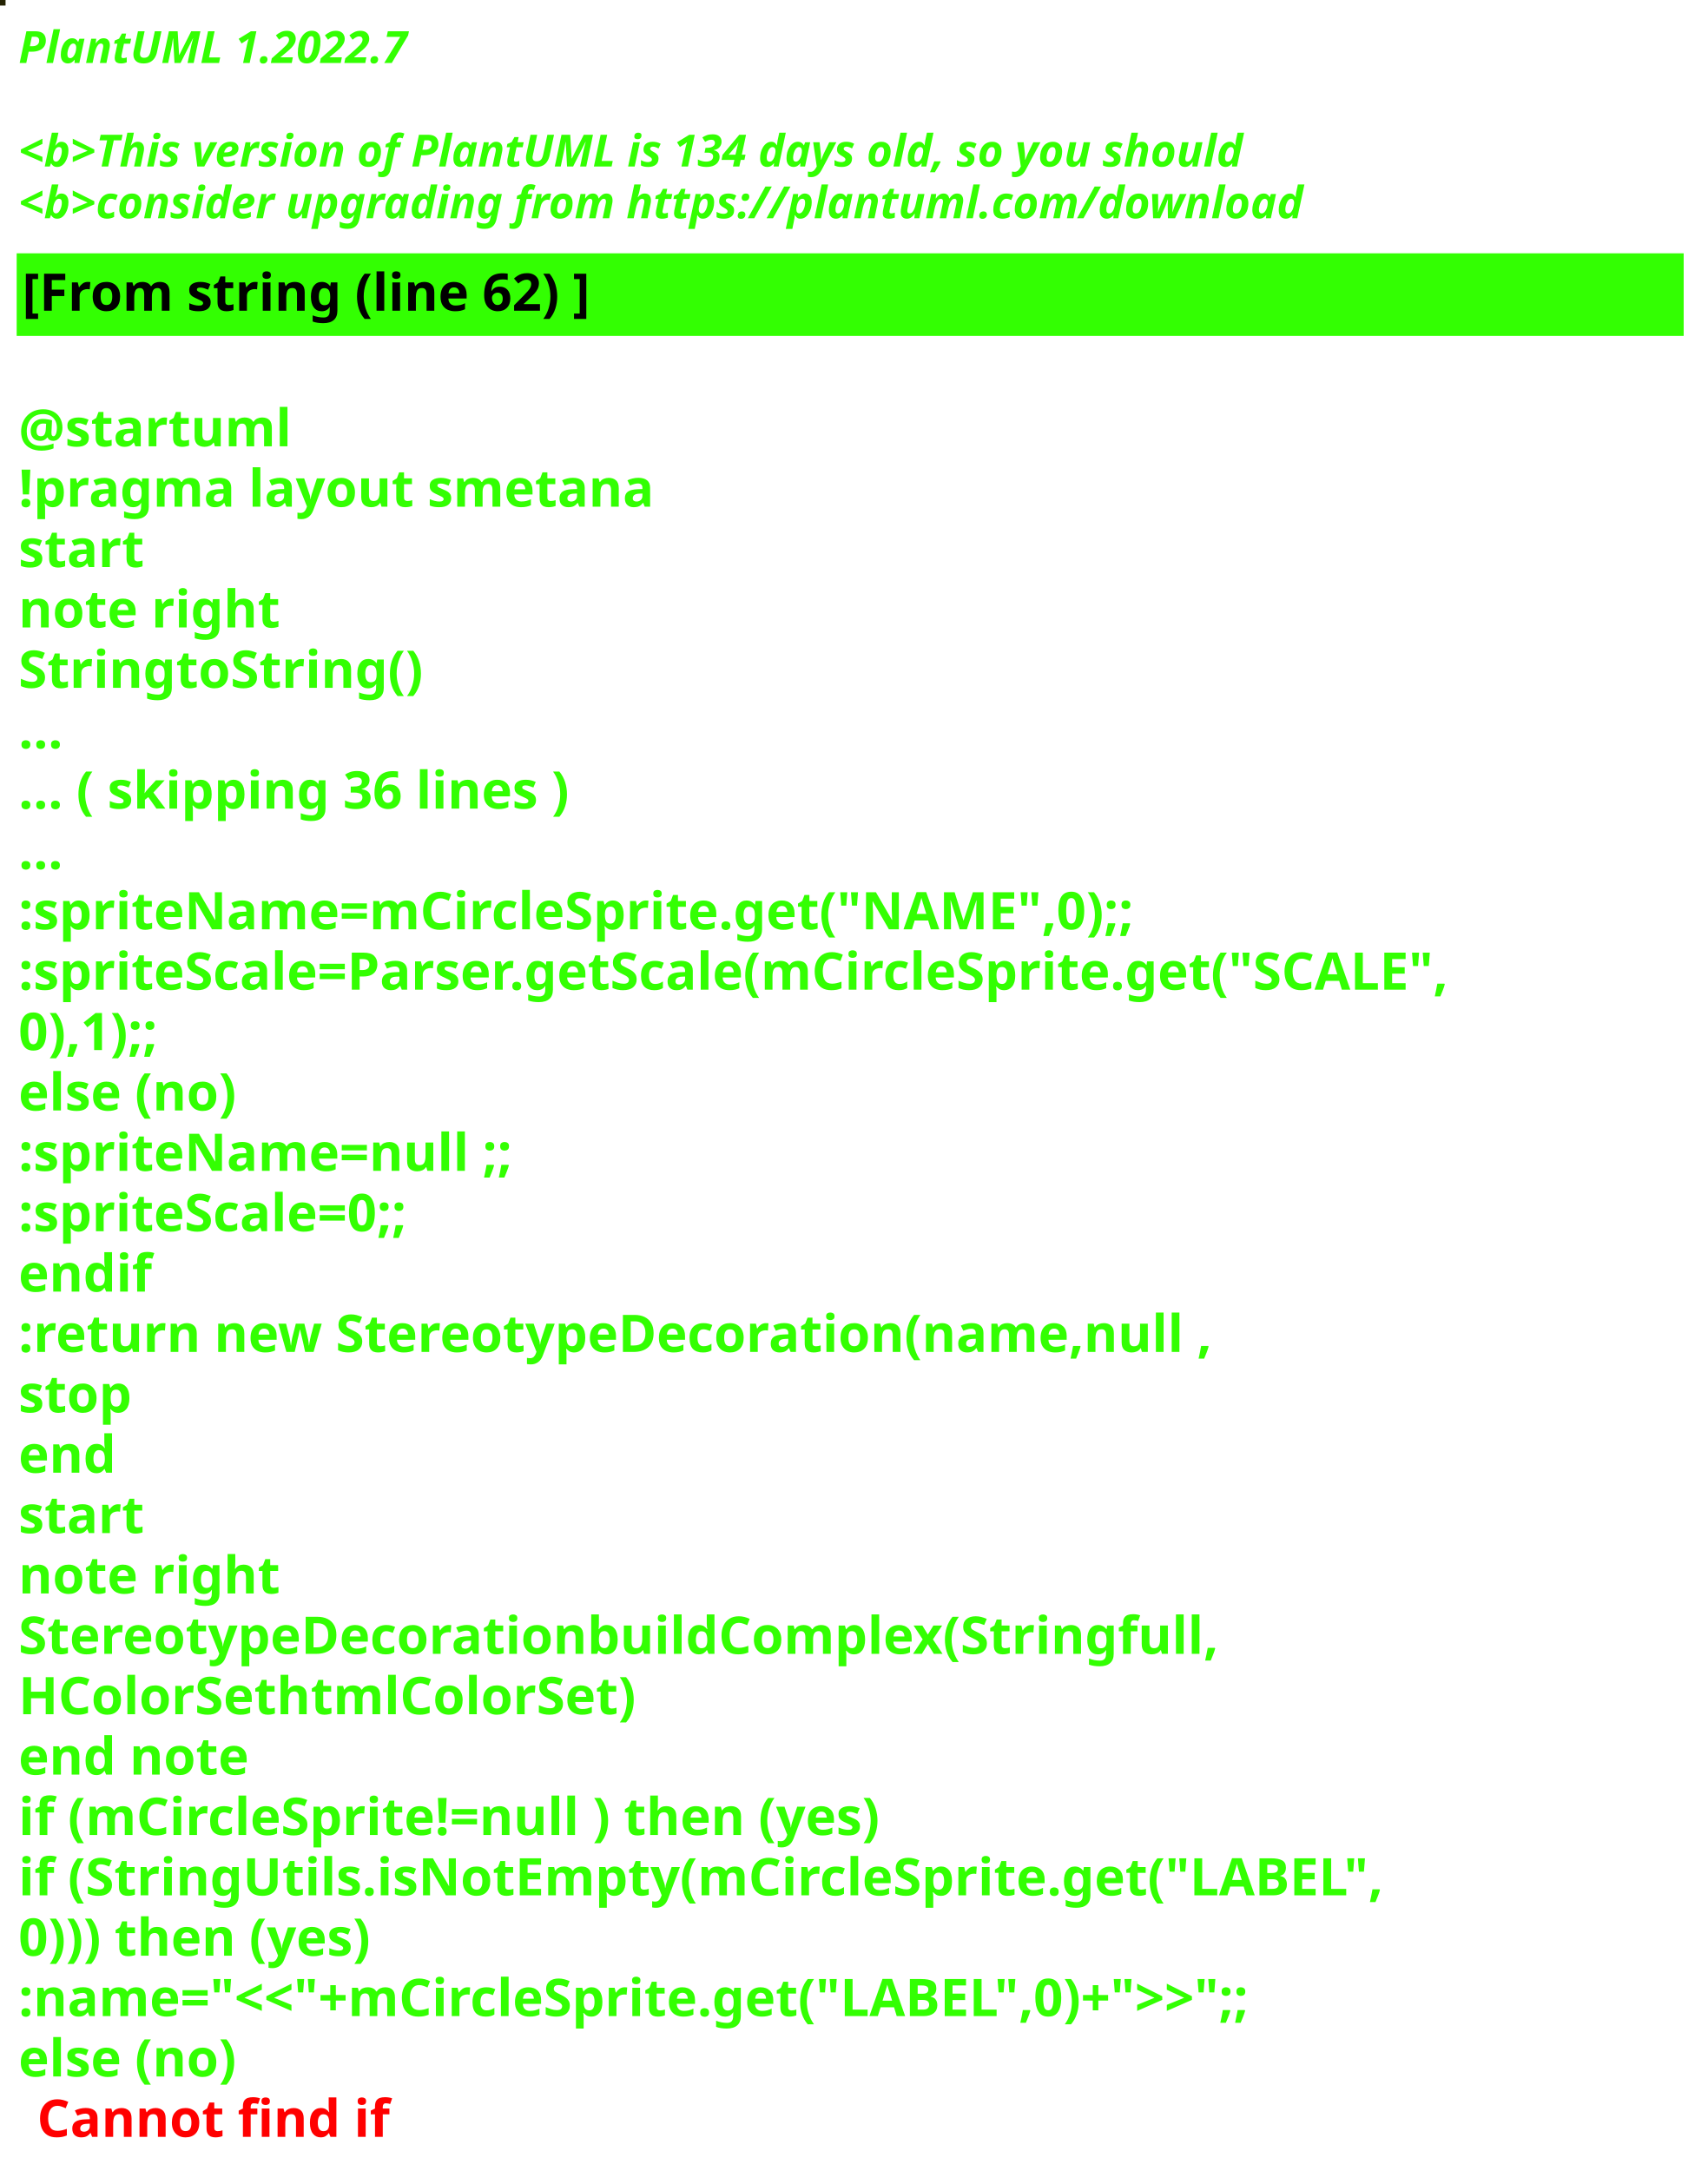
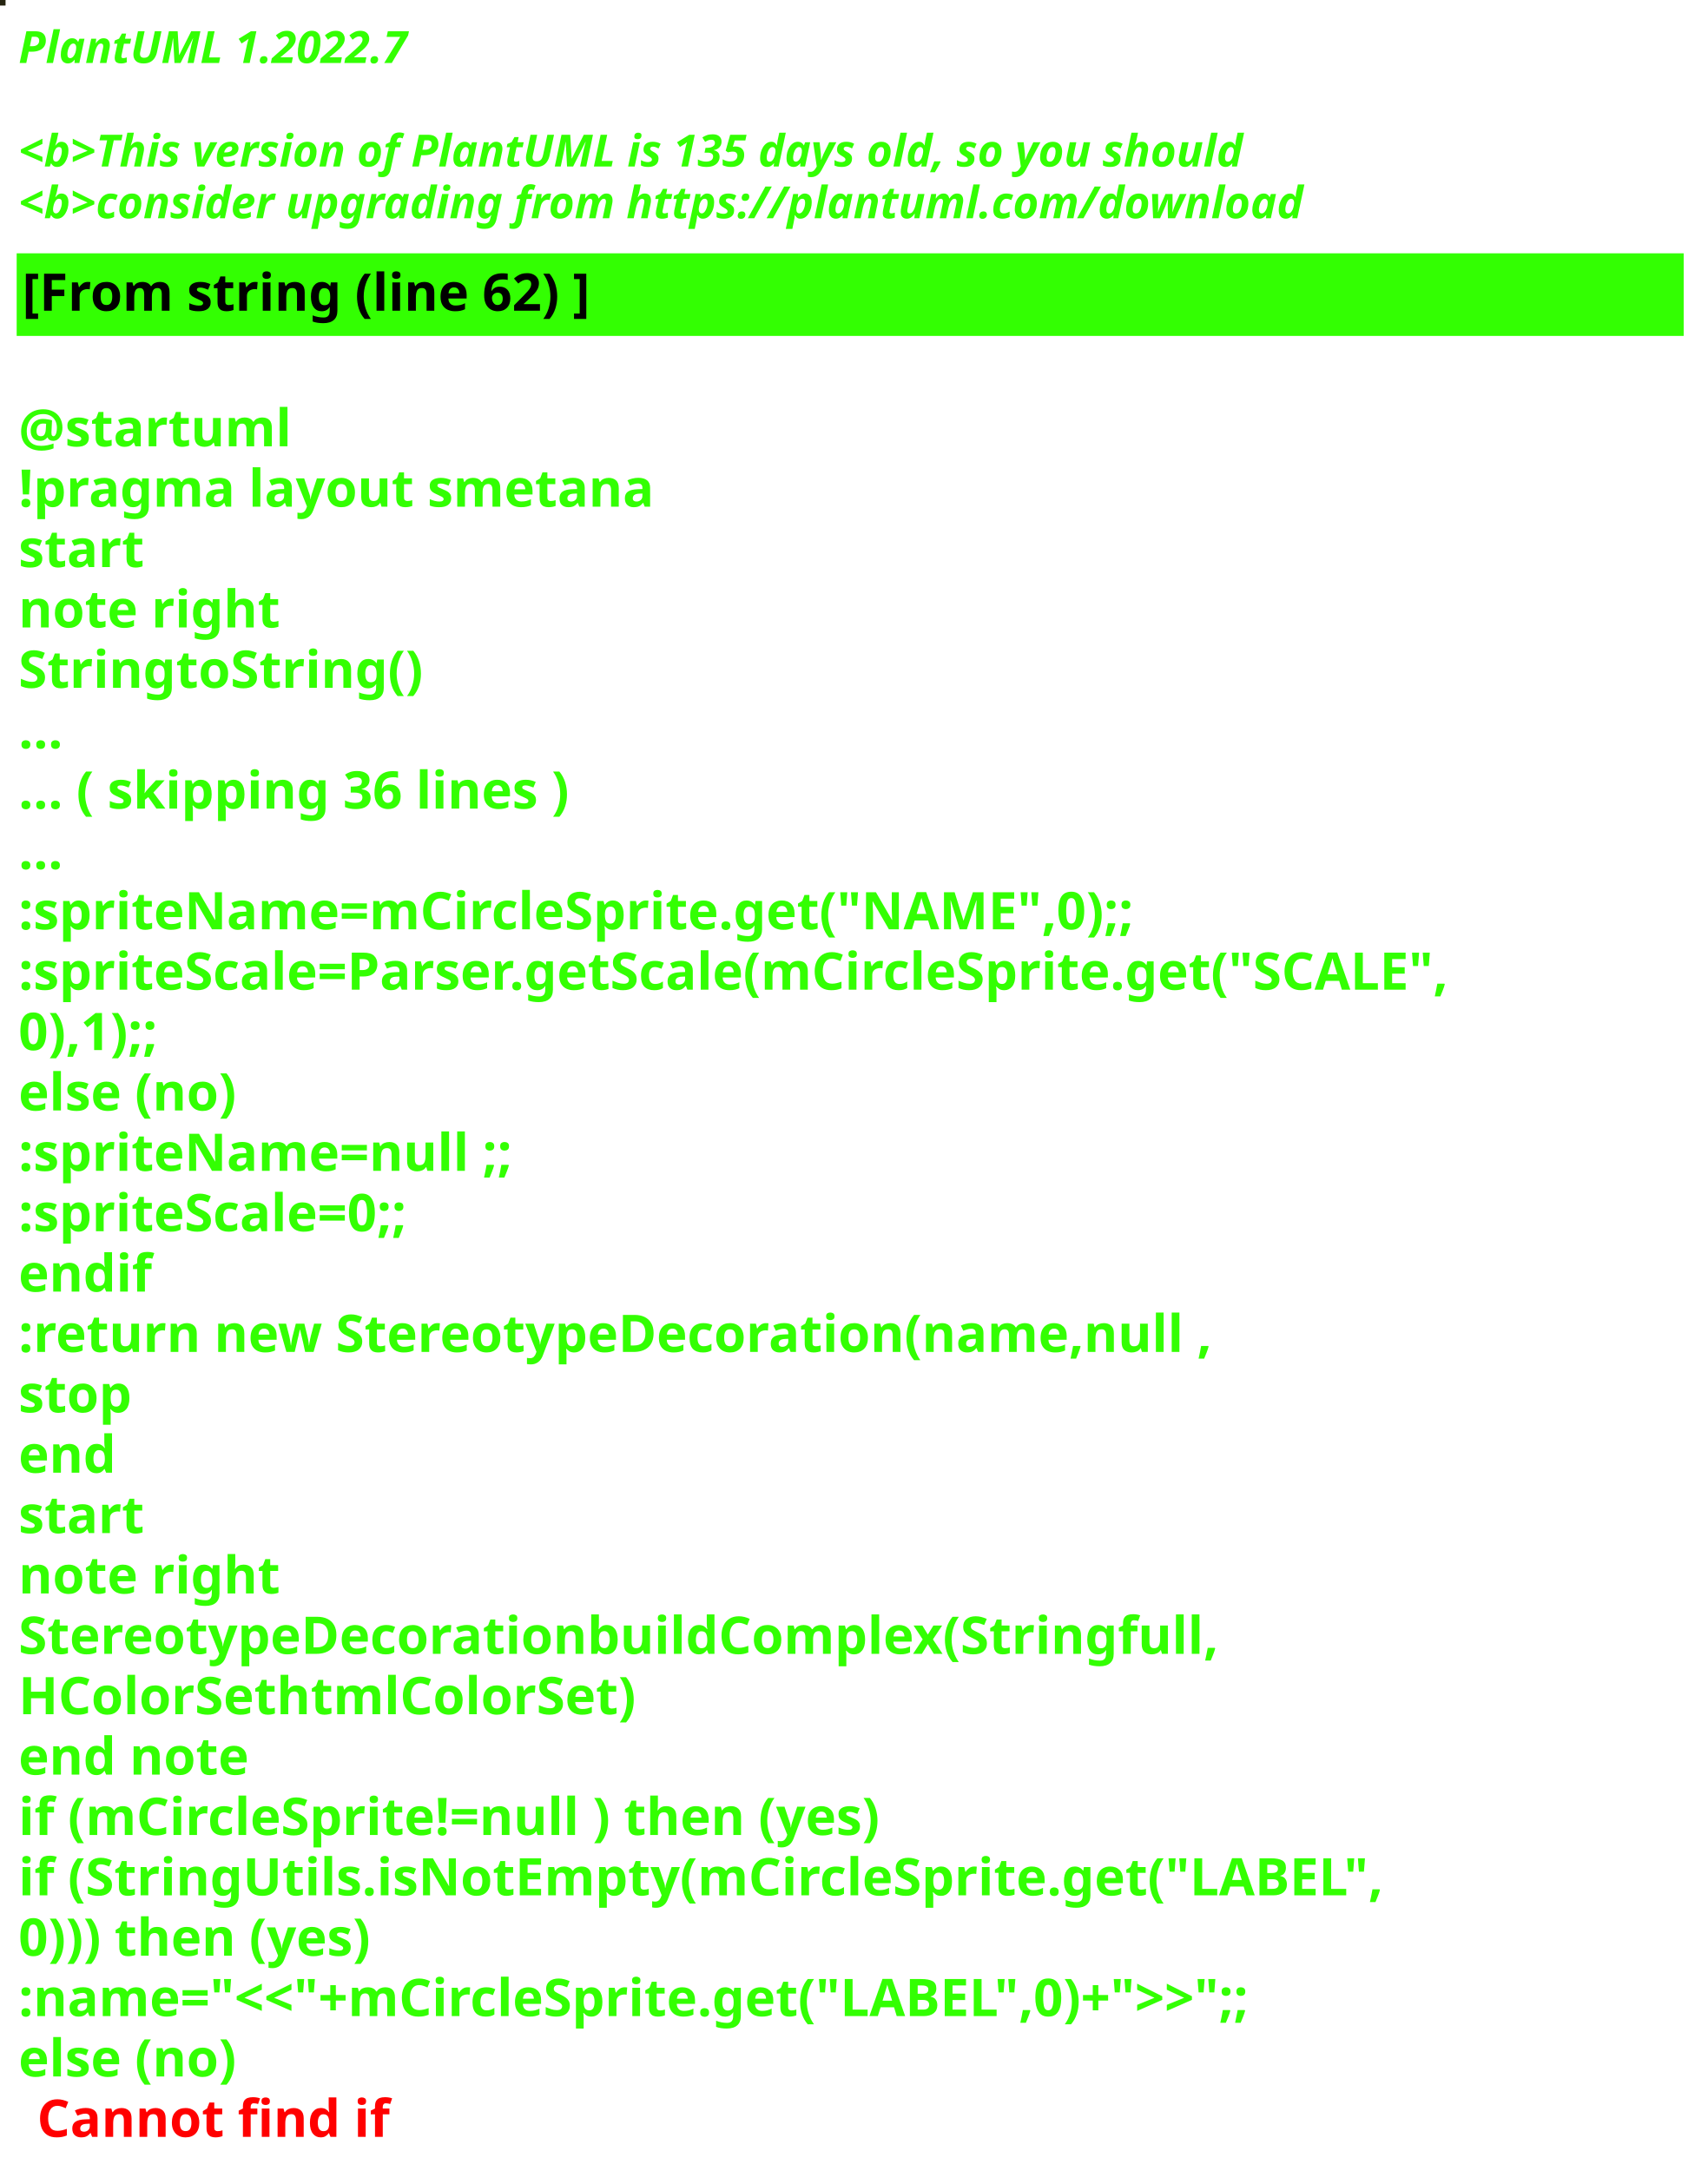
<svg xmlns="http://www.w3.org/2000/svg" contentStyleType="text/css" height="586px" preserveAspectRatio="none" style="width:461px;height:586px;background:#000000;" version="1.1" viewBox="0 0 461 586" width="461px" zoomAndPan="magnify">
  <defs />
  <g>
-     <rect fill="#242202" height="1" style="stroke:#242202;stroke-width:1.0;" width="1" x="0" y="0" />
+     <rect fill="#252410" height="1" style="stroke:#252410;stroke-width:1.0;" width="1" x="0" y="0" />
    <text fill="#33FF02" font-family="sans-serif" font-size="12" font-style="italic" font-weight="bold" lengthAdjust="spacing" textLength="127" x="5" y="17">PlantUML 1.2022.7</text>
    <text fill="#33FF02" font-family="sans-serif" font-size="12" font-style="italic" font-weight="bold" lengthAdjust="spacing" textLength="4" x="5" y="30.969"> </text>
-     <text fill="#33FF02" font-family="sans-serif" font-size="12" font-style="italic" font-weight="bold" lengthAdjust="spacing" textLength="399" x="5" y="44.938">&lt;b&gt;This version of PlantUML is 134 days old, so you should</text>
+     <text fill="#33FF02" font-family="sans-serif" font-size="12" font-style="italic" font-weight="bold" lengthAdjust="spacing" textLength="399" x="5" y="44.938">&lt;b&gt;This version of PlantUML is 135 days old, so you should</text>
    <text fill="#33FF02" font-family="sans-serif" font-size="12" font-style="italic" font-weight="bold" lengthAdjust="spacing" textLength="408" x="5" y="58.906">&lt;b&gt;consider upgrading from https://plantuml.com/download</text>
    <rect fill="#33FF02" height="21.297" style="stroke:#33FF02;stroke-width:1.0;" width="449" x="5" y="68.875" />
    <text fill="#000000" font-family="sans-serif" font-size="14" font-weight="bold" lengthAdjust="spacing" textLength="178" x="6" y="83.875">[From string (line 62) ]</text>
    <text fill="#33FF02" font-family="sans-serif" font-size="14" font-weight="bold" lengthAdjust="spacing" textLength="5" x="5" y="104.172"> </text>
    <text fill="#33FF02" font-family="sans-serif" font-size="14" font-weight="bold" lengthAdjust="spacing" textLength="79" x="5" y="120.469">@startuml</text>
    <text fill="#33FF02" font-family="sans-serif" font-size="14" font-weight="bold" lengthAdjust="spacing" textLength="190" x="5" y="136.766">!pragma layout smetana</text>
    <text fill="#33FF02" font-family="sans-serif" font-size="14" font-weight="bold" lengthAdjust="spacing" textLength="37" x="5" y="153.062">start</text>
    <text fill="#33FF02" font-family="sans-serif" font-size="14" font-weight="bold" lengthAdjust="spacing" textLength="78" x="5" y="169.359">note right</text>
    <text fill="#33FF02" font-family="sans-serif" font-size="14" font-weight="bold" lengthAdjust="spacing" textLength="122" x="5" y="185.656">StringtoString()</text>
    <text fill="#33FF02" font-family="sans-serif" font-size="14" font-weight="bold" lengthAdjust="spacing" textLength="15" x="5" y="201.953">...</text>
    <text fill="#33FF02" font-family="sans-serif" font-size="14" font-weight="bold" lengthAdjust="spacing" textLength="175" x="5" y="218.25">... ( skipping 36 lines )</text>
    <text fill="#33FF02" font-family="sans-serif" font-size="14" font-weight="bold" lengthAdjust="spacing" textLength="15" x="5" y="234.547">...</text>
    <text fill="#33FF02" font-family="sans-serif" font-size="14" font-weight="bold" lengthAdjust="spacing" textLength="342" x="5" y="250.844">:spriteName=mCircleSprite.get("NAME",0);;</text>
    <text fill="#33FF02" font-family="sans-serif" font-size="14" font-weight="bold" lengthAdjust="spacing" textLength="449" x="5" y="267.141">:spriteScale=Parser.getScale(mCircleSprite.get("SCALE",</text>
    <text fill="#33FF02" font-family="sans-serif" font-size="14" font-weight="bold" lengthAdjust="spacing" textLength="49" x="5" y="283.438">0),1);;</text>
    <text fill="#33FF02" font-family="sans-serif" font-size="14" font-weight="bold" lengthAdjust="spacing" textLength="70" x="5" y="299.734">else (no)</text>
    <text fill="#33FF02" font-family="sans-serif" font-size="14" font-weight="bold" lengthAdjust="spacing" textLength="153" x="5" y="316.031">:spriteName=null ;;</text>
    <text fill="#33FF02" font-family="sans-serif" font-size="14" font-weight="bold" lengthAdjust="spacing" textLength="128" x="5" y="332.328">:spriteScale=0;;</text>
    <text fill="#33FF02" font-family="sans-serif" font-size="14" font-weight="bold" lengthAdjust="spacing" textLength="40" x="5" y="348.625">endif</text>
    <text fill="#33FF02" font-family="sans-serif" font-size="14" font-weight="bold" lengthAdjust="spacing" textLength="366" x="5" y="364.922">:return new StereotypeDecoration(name,null ,</text>
    <text fill="#33FF02" font-family="sans-serif" font-size="14" font-weight="bold" lengthAdjust="spacing" textLength="35" x="5" y="381.219">stop</text>
    <text fill="#33FF02" font-family="sans-serif" font-size="14" font-weight="bold" lengthAdjust="spacing" textLength="30" x="5" y="397.516">end</text>
    <text fill="#33FF02" font-family="sans-serif" font-size="14" font-weight="bold" lengthAdjust="spacing" textLength="37" x="5" y="413.812">start</text>
    <text fill="#33FF02" font-family="sans-serif" font-size="14" font-weight="bold" lengthAdjust="spacing" textLength="78" x="5" y="430.109">note right</text>
    <text fill="#33FF02" font-family="sans-serif" font-size="14" font-weight="bold" lengthAdjust="spacing" textLength="362" x="5" y="446.406">StereotypeDecorationbuildComplex(Stringfull,</text>
    <text fill="#33FF02" font-family="sans-serif" font-size="14" font-weight="bold" lengthAdjust="spacing" textLength="187" x="5" y="462.703">HColorSethtmlColorSet)</text>
    <text fill="#33FF02" font-family="sans-serif" font-size="14" font-weight="bold" lengthAdjust="spacing" textLength="71" x="5" y="479">end note</text>
    <text fill="#33FF02" font-family="sans-serif" font-size="14" font-weight="bold" lengthAdjust="spacing" textLength="270" x="5" y="495.297">if (mCircleSprite!=null ) then (yes)</text>
    <text fill="#33FF02" font-family="sans-serif" font-size="14" font-weight="bold" lengthAdjust="spacing" textLength="411" x="5" y="511.594">if (StringUtils.isNotEmpty(mCircleSprite.get("LABEL",</text>
    <text fill="#33FF02" font-family="sans-serif" font-size="14" font-weight="bold" lengthAdjust="spacing" textLength="114" x="5" y="527.891">0))) then (yes)</text>
    <text fill="#33FF02" font-family="sans-serif" font-size="14" font-weight="bold" lengthAdjust="spacing" textLength="399" x="5" y="544.188">:name="&lt;&lt;"+mCircleSprite.get("LABEL",0)+"&gt;&gt;";;</text>
    <text fill="#33FF02" font-family="sans-serif" font-size="14" font-weight="bold" lengthAdjust="spacing" text-decoration="wavy underline" textLength="70" x="5" y="560.484">else (no)</text>
    <text fill="#FF0000" font-family="sans-serif" font-size="14" font-weight="bold" lengthAdjust="spacing" textLength="106" x="10" y="576.781">Cannot find if</text>
  </g>
</svg>
